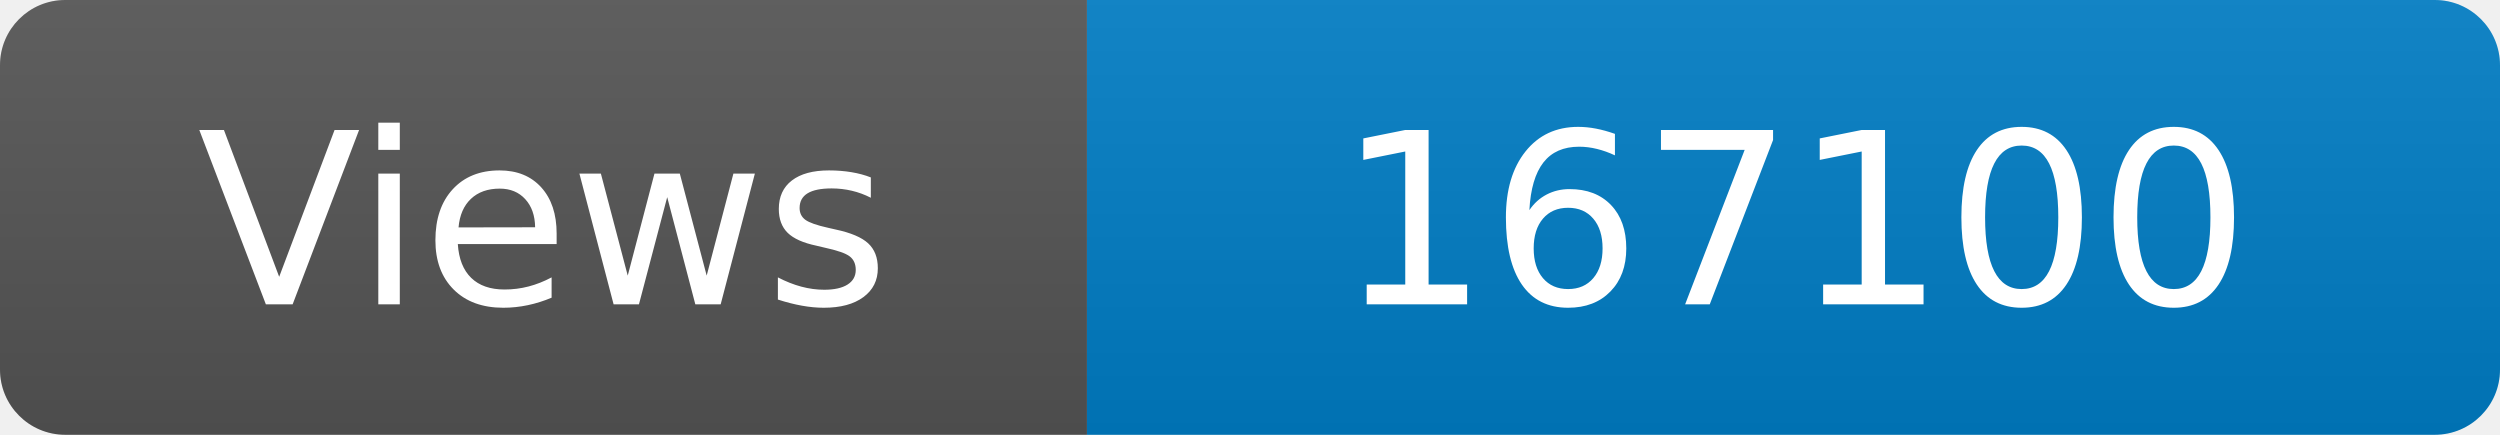
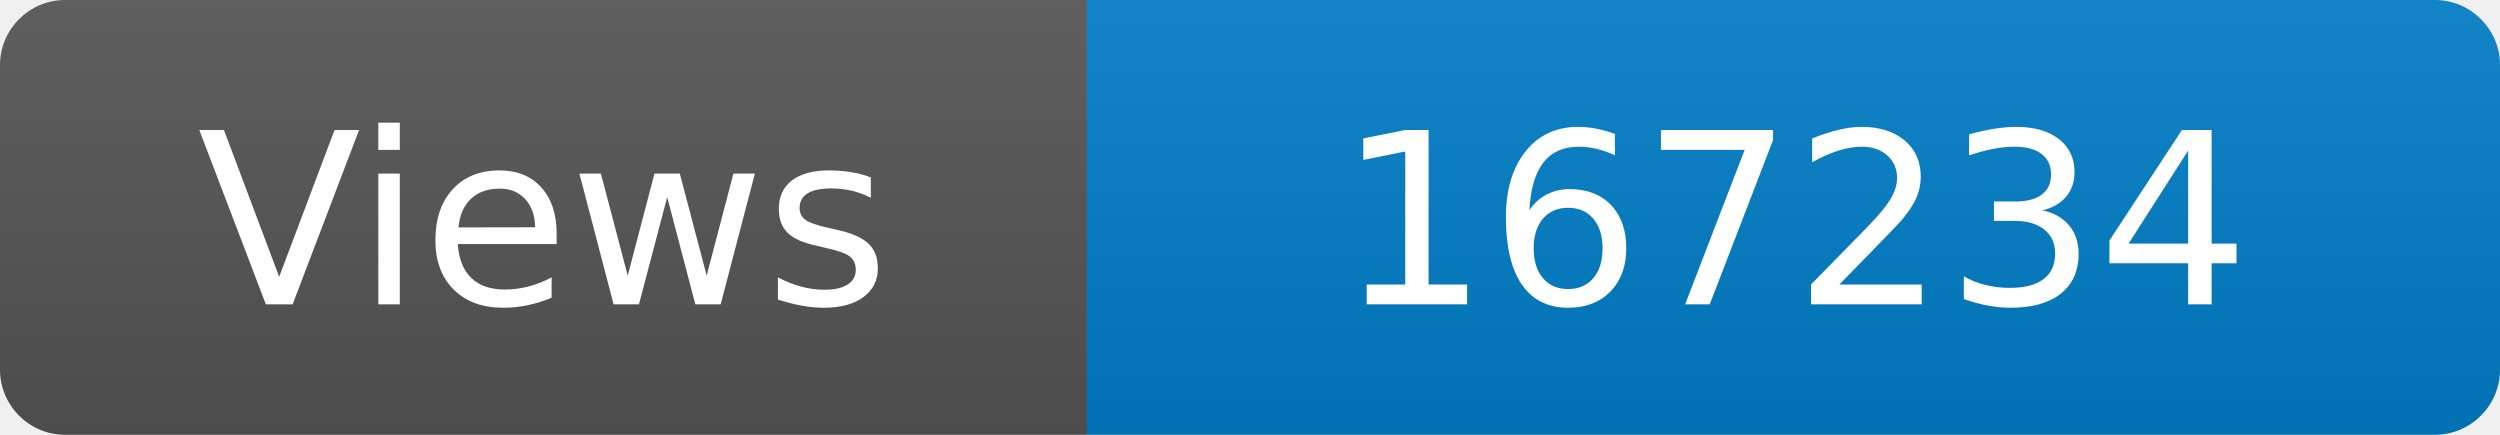
<svg xmlns="http://www.w3.org/2000/svg" width="115" height="20" role="img" aria-label="Maintained?: yes">
  <linearGradient id="s" x2="0" y2="100%">
    <stop offset="0" stop-color="#bbb" stop-opacity=".1" />
    <stop offset="1" stop-opacity=".1" />
  </linearGradient>
  <clipPath id="r">
    <rect width="115" height="20" rx="3" fill="#fff" />
  </clipPath>
  <g clip-path="url(#r)">
    <rect width="50" height="20" fill="#555" />
    <rect x="50" width="160" height="20" fill="#007ec6" />
    <rect width="115" height="20" fill="url(#s)" />
  </g>
  <g fill="#fff" text-anchor="middle" font-family="Verdana,Geneva,DejaVu Sans,sans-serif" font-size="110">
    <text x="250" y="140" transform="scale(.1)" fill="#fff">Views</text>
-     <text x="825" y="140" transform="scale(.1)" fill="#fff">167100</text>
+     <text x="825" y="140" transform="scale(.1)" fill="#fff">167234</text>
  </g>
</svg>
